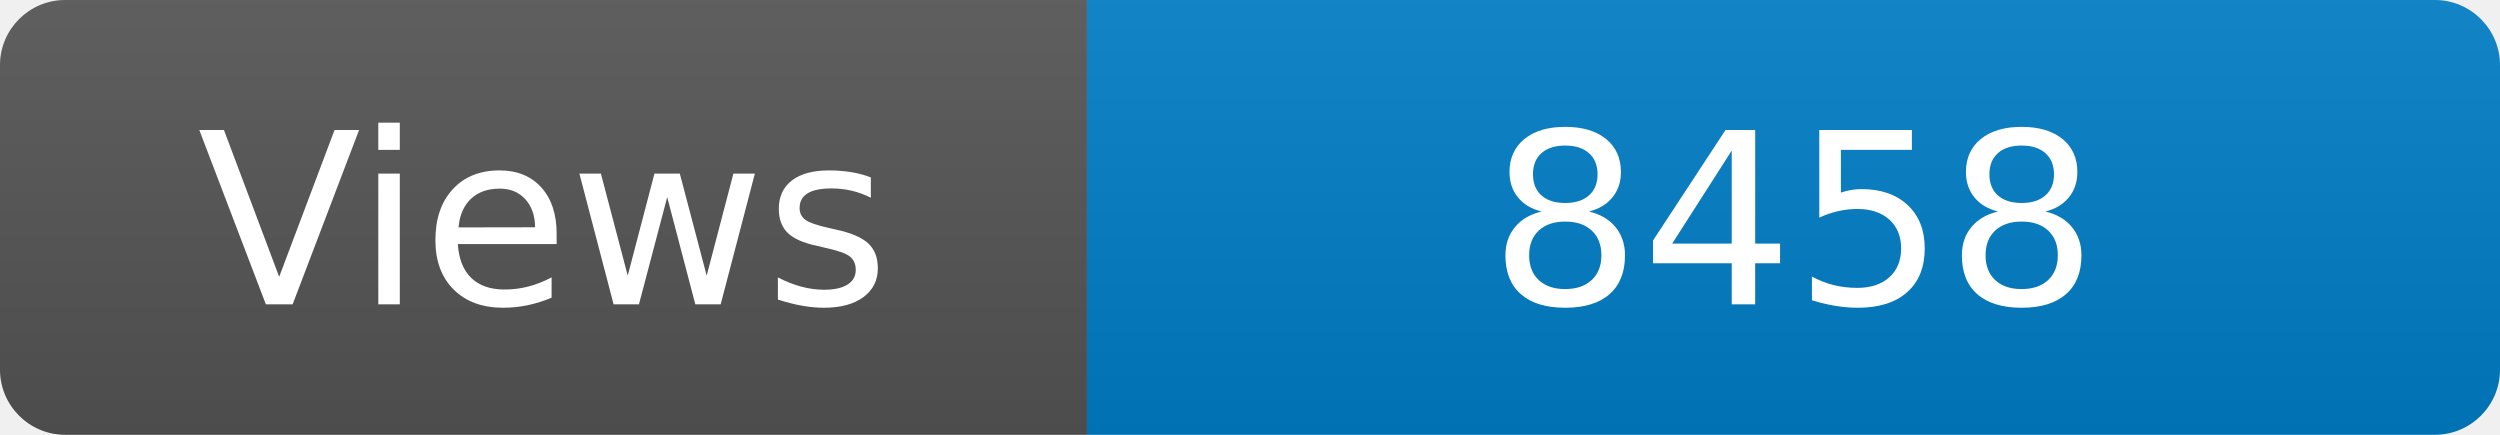
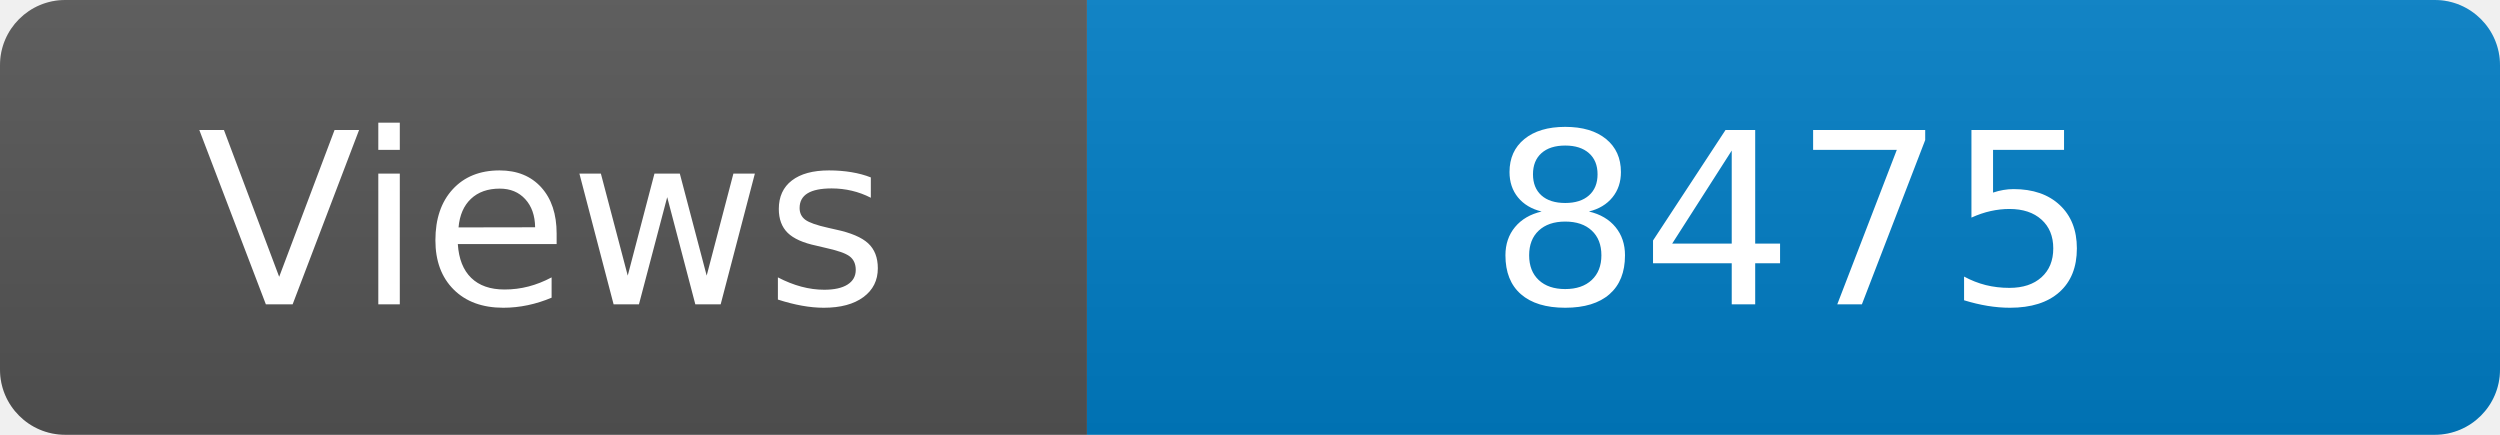
<svg xmlns="http://www.w3.org/2000/svg" width="115" height="20" role="img" aria-label="Maintained?: yes">
  <linearGradient id="s" x2="0" y2="100%">
    <stop offset="0" stop-color="#bbb" stop-opacity=".1" />
    <stop offset="1" stop-opacity=".1" />
  </linearGradient>
  <clipPath id="r">
    <rect width="115" height="20" rx="3" fill="#fff" />
  </clipPath>
  <g clip-path="url(#r)">
    <rect width="50" height="20" fill="#555" />
    <rect x="50" width="160" height="20" fill="#007ec6" />
    <rect width="115" height="20" fill="url(#s)" />
  </g>
  <g fill="#fff" text-anchor="middle" font-family="Verdana,Geneva,DejaVu Sans,sans-serif" font-size="110">
    <text x="250" y="140" transform="scale(.1)" fill="#fff">Views</text>
-     <text x="825" y="140" transform="scale(.1)" fill="#fff">8458</text>
+     <text x="825" y="140" transform="scale(.1)" fill="#fff">8475</text>
  </g>
</svg>
